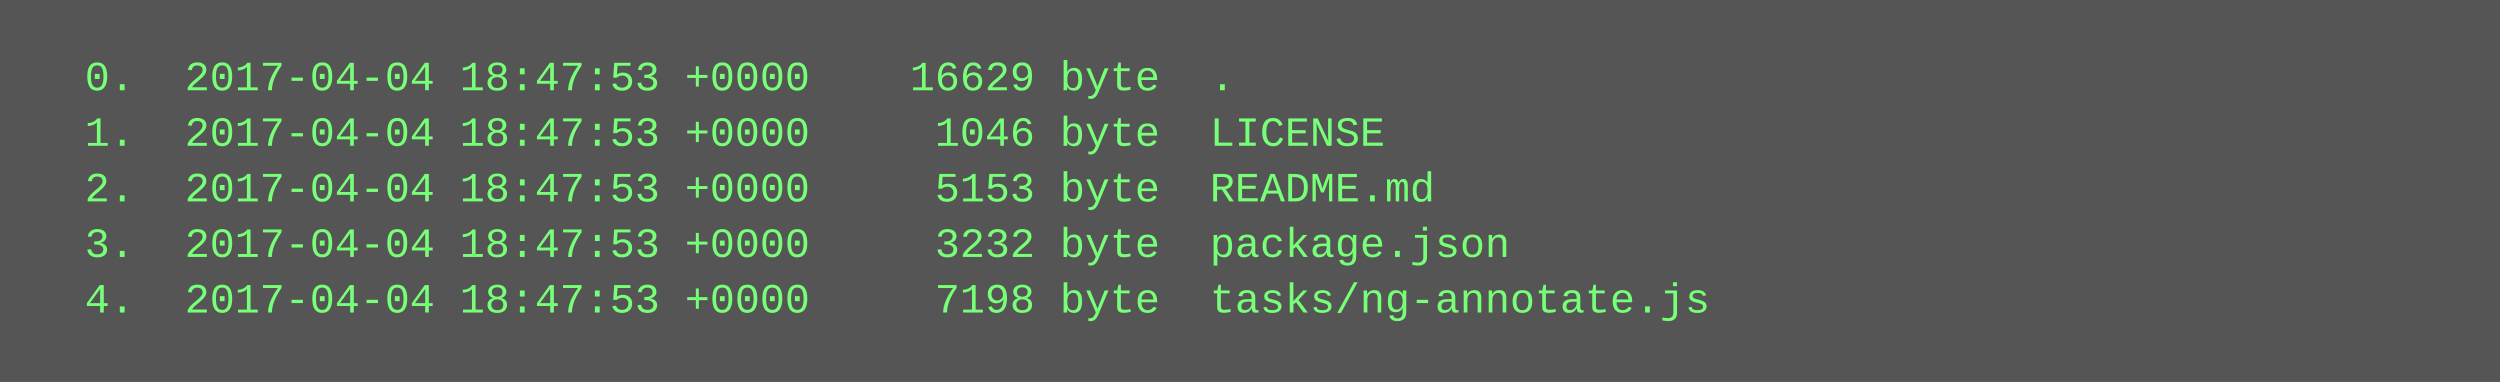
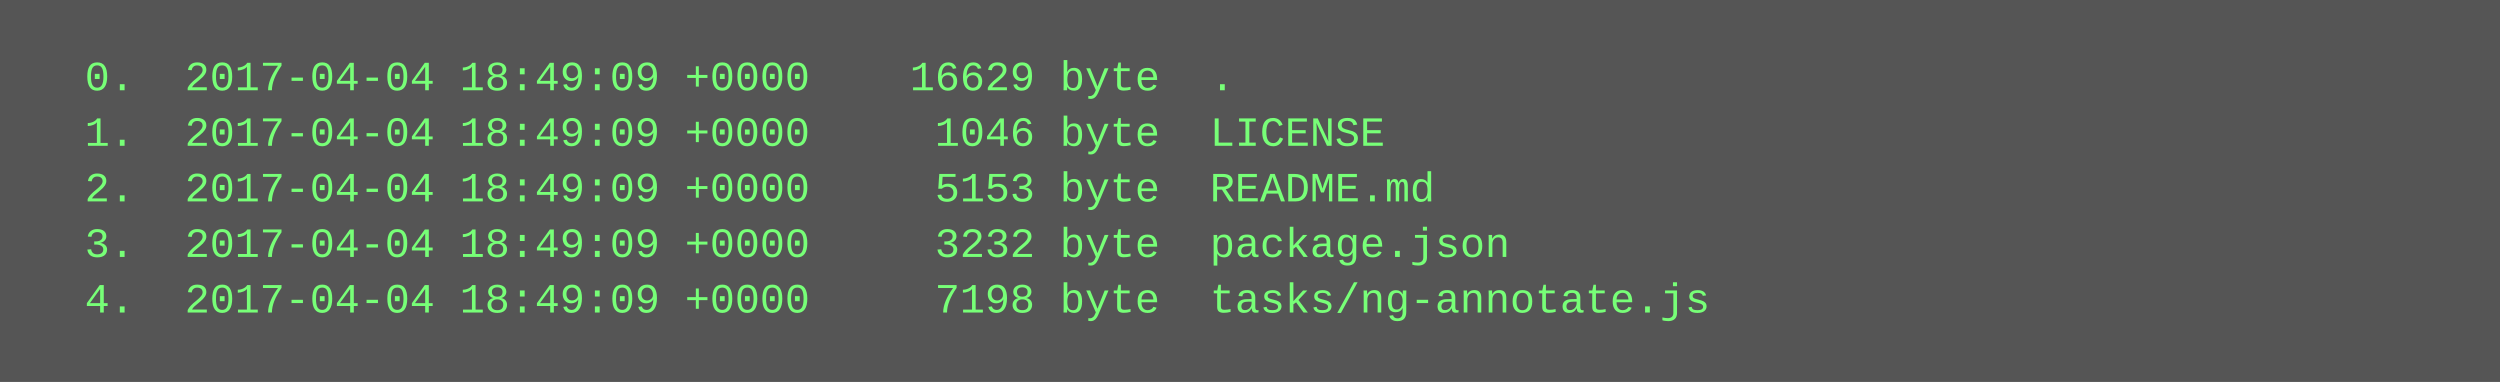
<svg xmlns="http://www.w3.org/2000/svg" height="110" width="720">
  <rect height="110" fill="#555" width="720" />
  <text fill="#7f7" font-family="Courier New" font-size="12" xml:space="preserve">
-     <tspan x="10" y="26">  0.  2017-04-04 18:47:53 +0000    16629 byte  .</tspan>
-     <tspan x="10" y="42">  1.  2017-04-04 18:47:53 +0000     1046 byte  LICENSE</tspan>
-     <tspan x="10" y="58">  2.  2017-04-04 18:47:53 +0000     5153 byte  README.md</tspan>
-     <tspan x="10" y="74">  3.  2017-04-04 18:47:53 +0000     3232 byte  package.json</tspan>
-     <tspan x="10" y="90">  4.  2017-04-04 18:47:53 +0000     7198 byte  tasks/ng-annotate.js</tspan>
+     <tspan x="10" y="26">  0.  2017-04-04 18:49:09 +0000    16629 byte  .</tspan>
+     <tspan x="10" y="42">  1.  2017-04-04 18:49:09 +0000     1046 byte  LICENSE</tspan>
+     <tspan x="10" y="58">  2.  2017-04-04 18:49:09 +0000     5153 byte  README.md</tspan>
+     <tspan x="10" y="74">  3.  2017-04-04 18:49:09 +0000     3232 byte  package.json</tspan>
+     <tspan x="10" y="90">  4.  2017-04-04 18:49:09 +0000     7198 byte  tasks/ng-annotate.js</tspan>
  </text>
</svg>
